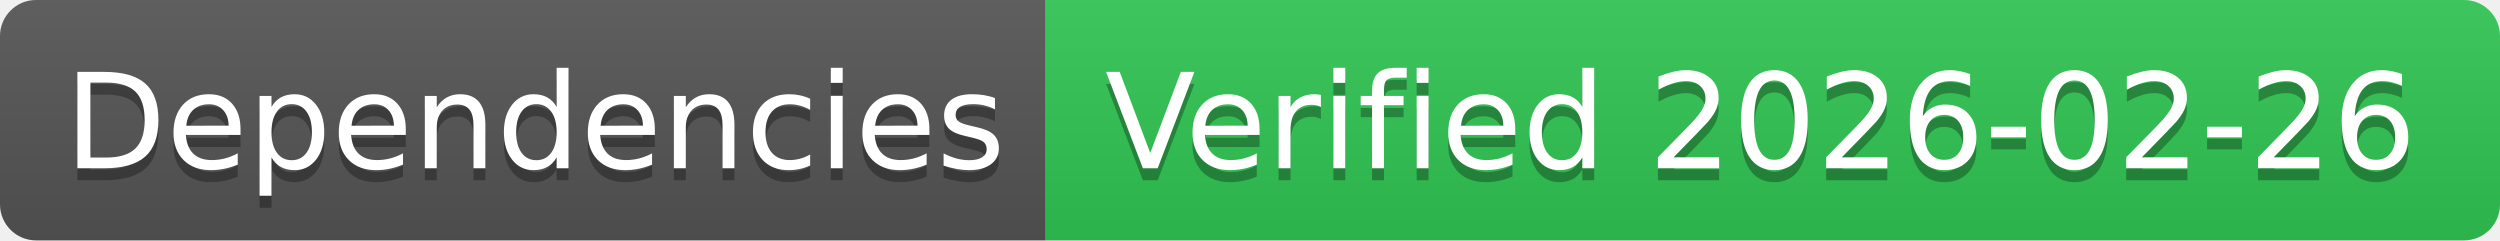
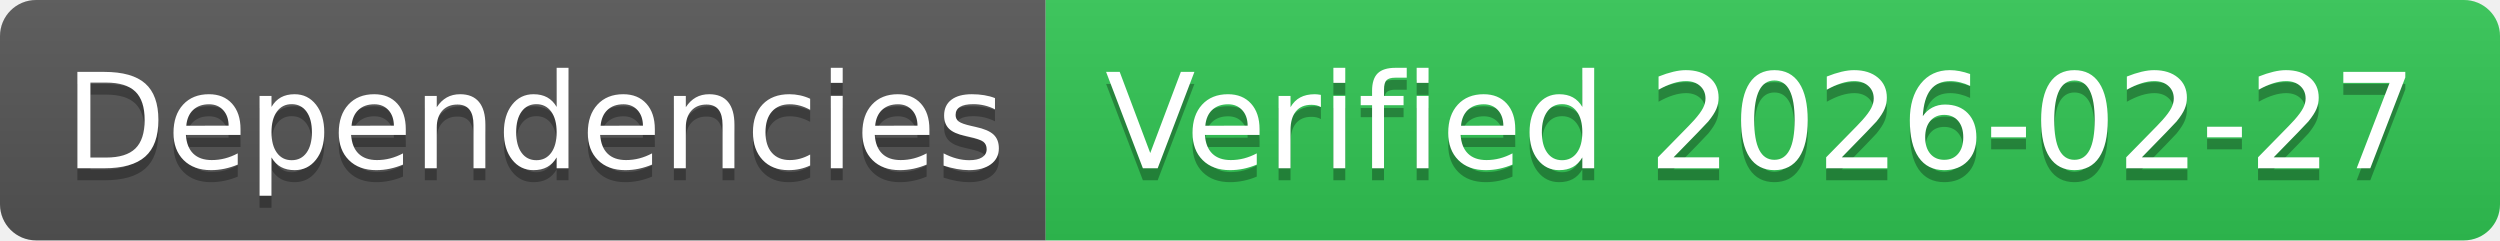
- <svg xmlns="http://www.w3.org/2000/svg" width="208" height="20" role="img" aria-label="Dependencies: Verified 2026-02-26">
+ <svg xmlns="http://www.w3.org/2000/svg" width="208" height="20" role="img" aria-label="Dependencies: Verified 2026-02-27">
  <linearGradient id="s" x2="0" y2="100%">
    <stop offset="0" stop-color="#bbb" stop-opacity=".1" />
    <stop offset="1" stop-opacity=".1" />
  </linearGradient>
  <clipPath id="r">
    <rect width="208" height="20" rx="3" fill="#fff" />
  </clipPath>
  <g clip-path="url(#r)">
    <rect width="87" height="20" fill="#555" />
    <rect x="87" width="121" height="20" fill="#31c653" />
    <rect width="208" height="20" fill="url(#s)" />
  </g>
  <g fill="#fff" text-anchor="middle" font-family="Verdana,Geneva,DejaVu Sans,sans-serif" text-rendering="geometricPrecision" font-size="110">
    <text aria-hidden="true" x="445" y="150" fill="#010101" fill-opacity=".3" transform="scale(.1)" textLength="770">Dependencies</text>
    <text x="445" y="140" transform="scale(.1)" fill="#fff" textLength="770">Dependencies</text>
-     <text aria-hidden="true" x="1465" y="150" fill="#010101" fill-opacity=".3" transform="scale(.1)" textLength="1110">Verified 2026-02-26</text>
-     <text x="1465" y="140" transform="scale(.1)" fill="#fff" textLength="1110">Verified 2026-02-26</text>
+     <text aria-hidden="true" x="1465" y="150" fill="#010101" fill-opacity=".3" transform="scale(.1)" textLength="1110">Verified 2026-02-27</text>
+     <text x="1465" y="140" transform="scale(.1)" fill="#fff" textLength="1110">Verified 2026-02-27</text>
  </g>
</svg>
